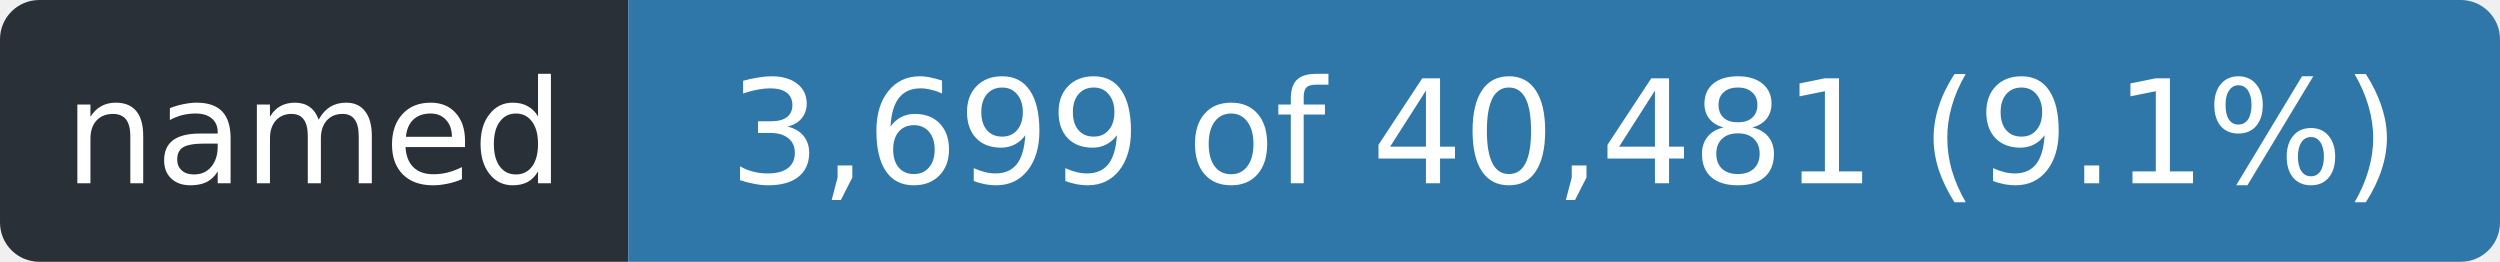
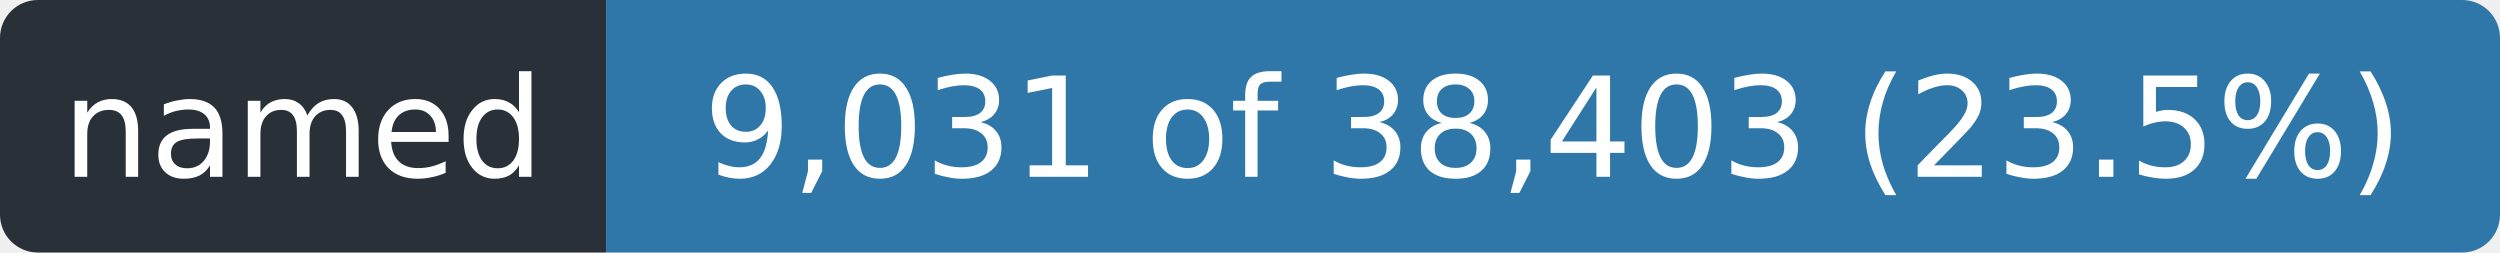
- <svg xmlns="http://www.w3.org/2000/svg" width="191" height="20" role="img" aria-label="named: 3,699 of 40,481 (9.1%)">
+ <svg xmlns="http://www.w3.org/2000/svg" width="198" height="20" role="img" aria-label="named: 9,031 of 38,403 (23.5%)">
  <clipPath id="r">
-     <rect width="191" height="20" rx="3" />
+     <rect width="198" height="20" rx="3" />
  </clipPath>
  <g clip-path="url(#r)">
    <rect width="48" height="20" fill="#2a3038" />
-     <rect x="48" width="143" height="20" fill="#2f77a8" />
+     <rect x="48" width="150" height="20" fill="#2f77a8" />
  </g>
  <g fill="#fff" font-family="Verdana,Geneva,DejaVu Sans,sans-serif" font-size="11" text-anchor="middle">
    <text x="24.0" y="14" textLength="36">named</text>
-     <text x="119.5" y="14" textLength="131">3,699 of 40,481 (9.1%)</text>
+     <text x="123.0" y="14" textLength="138">9,031 of 38,403 (23.5%)</text>
  </g>
</svg>
